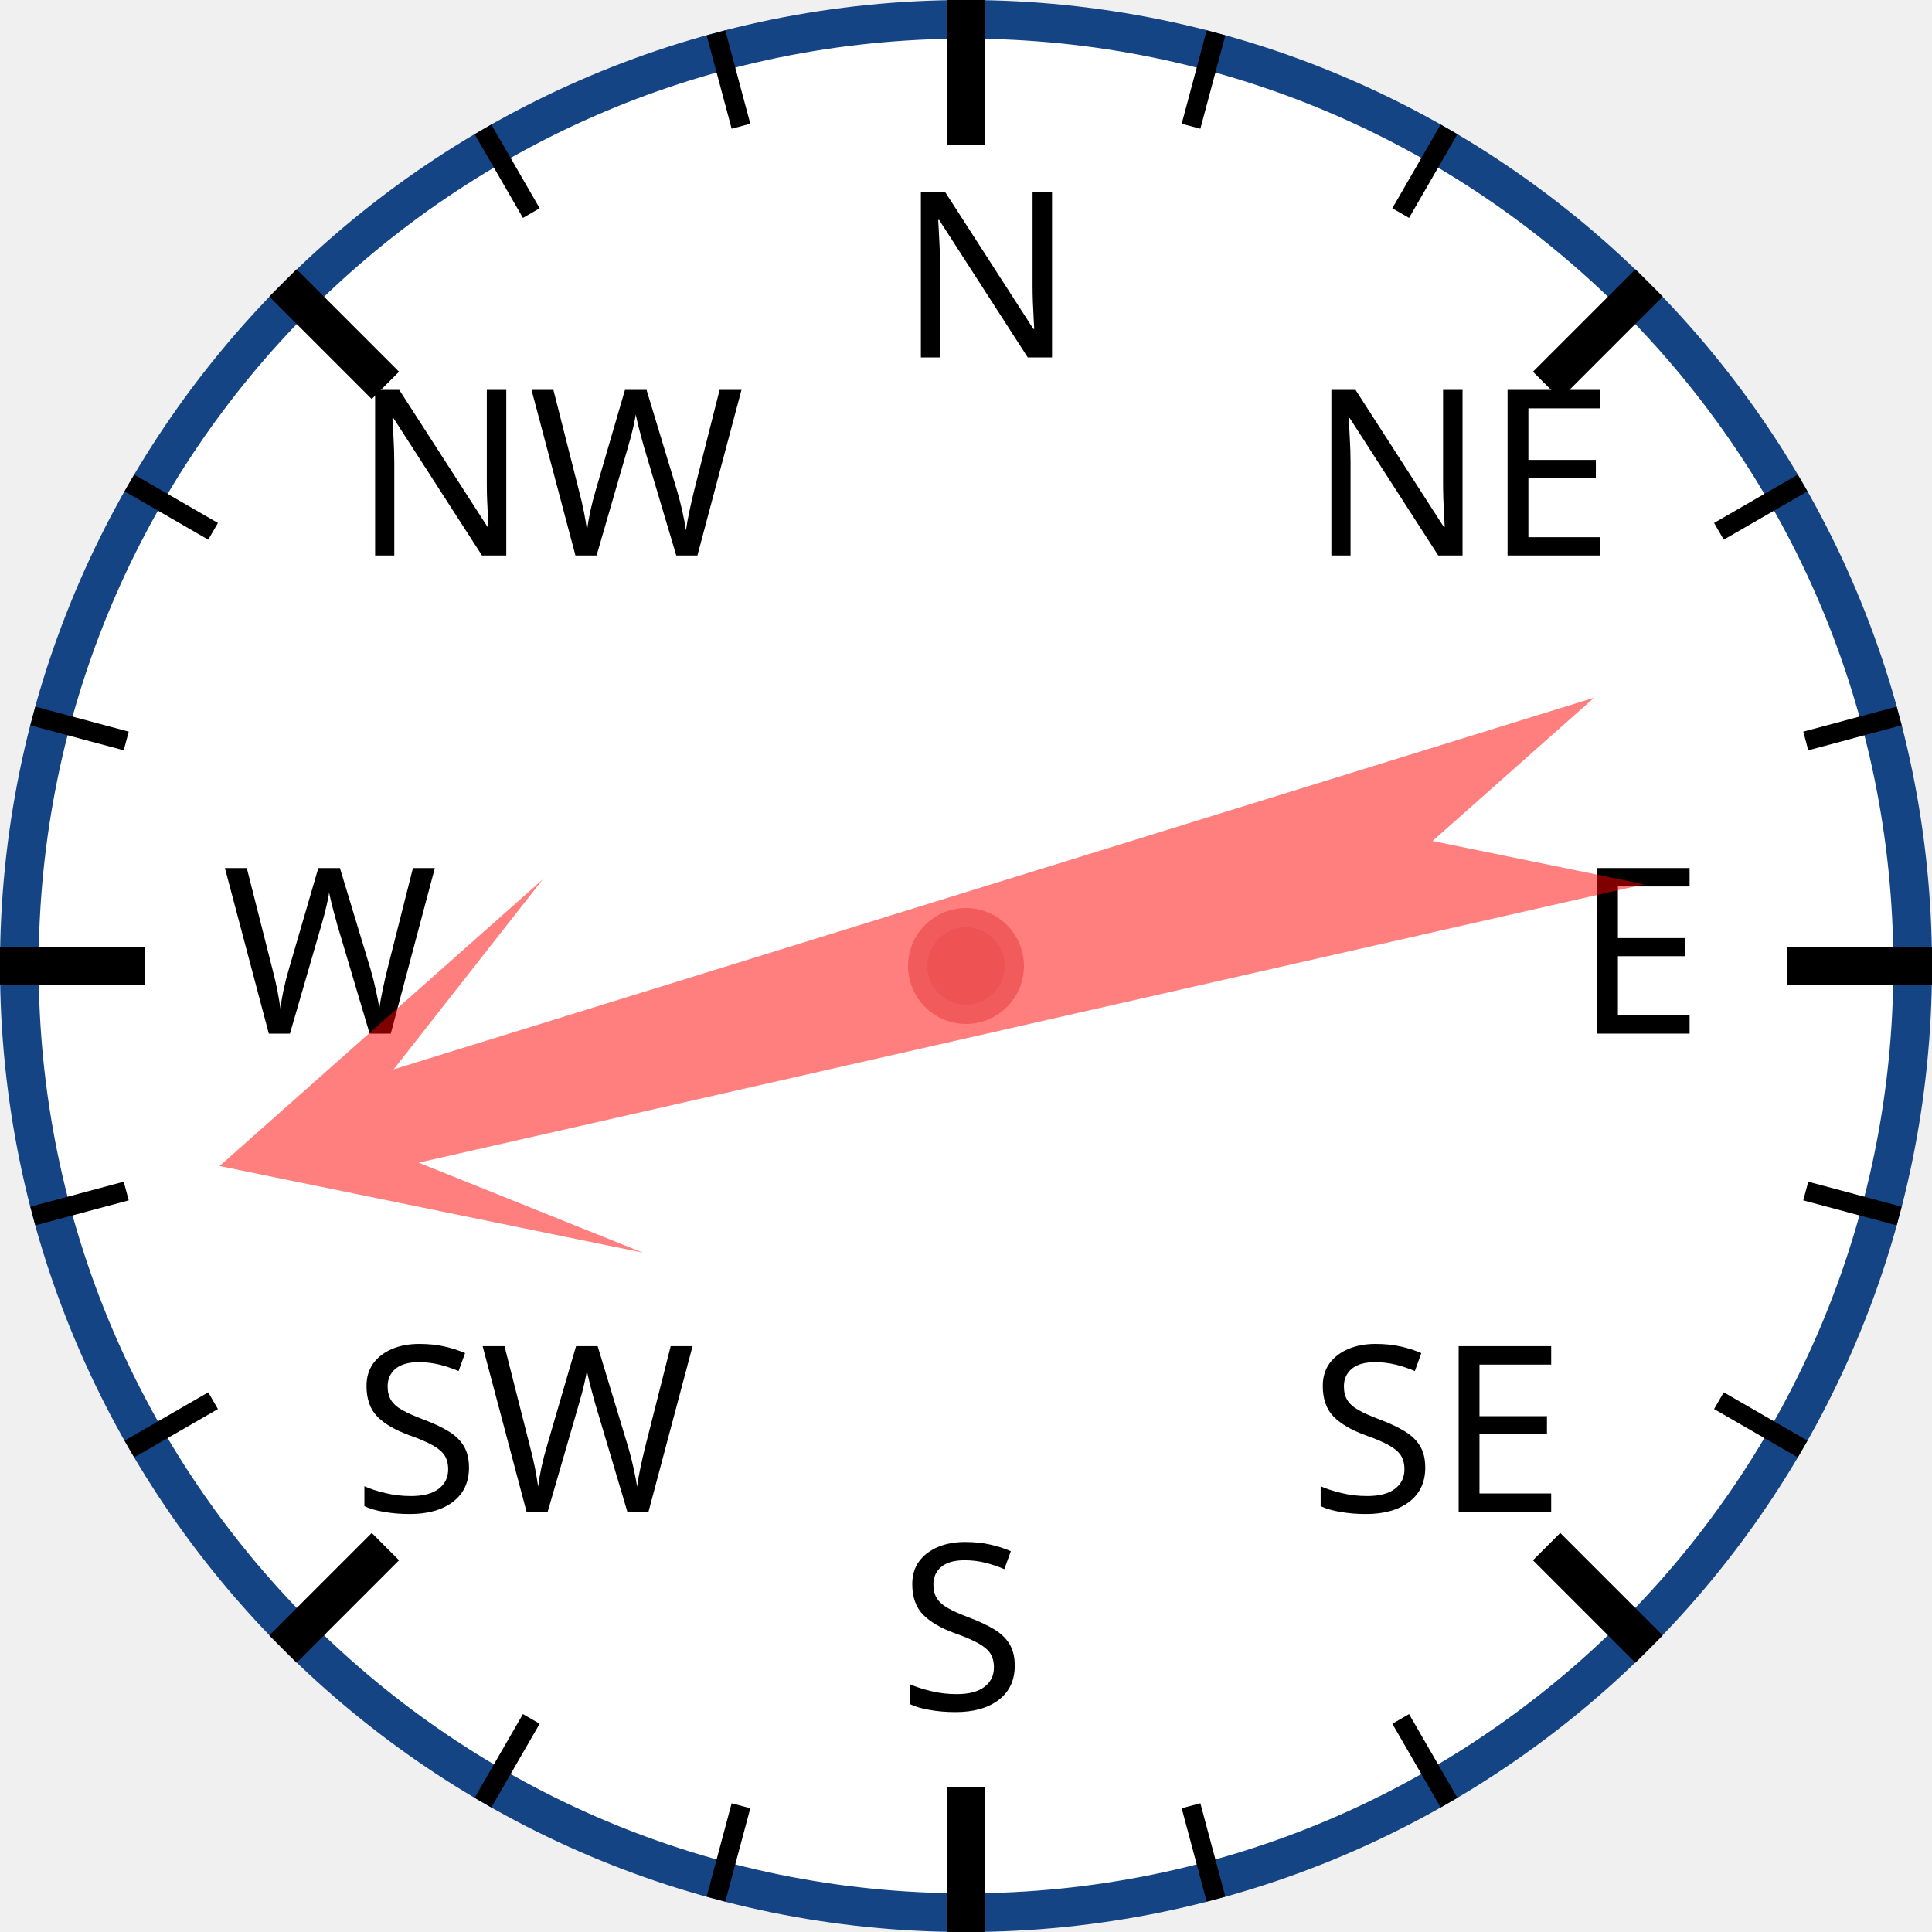
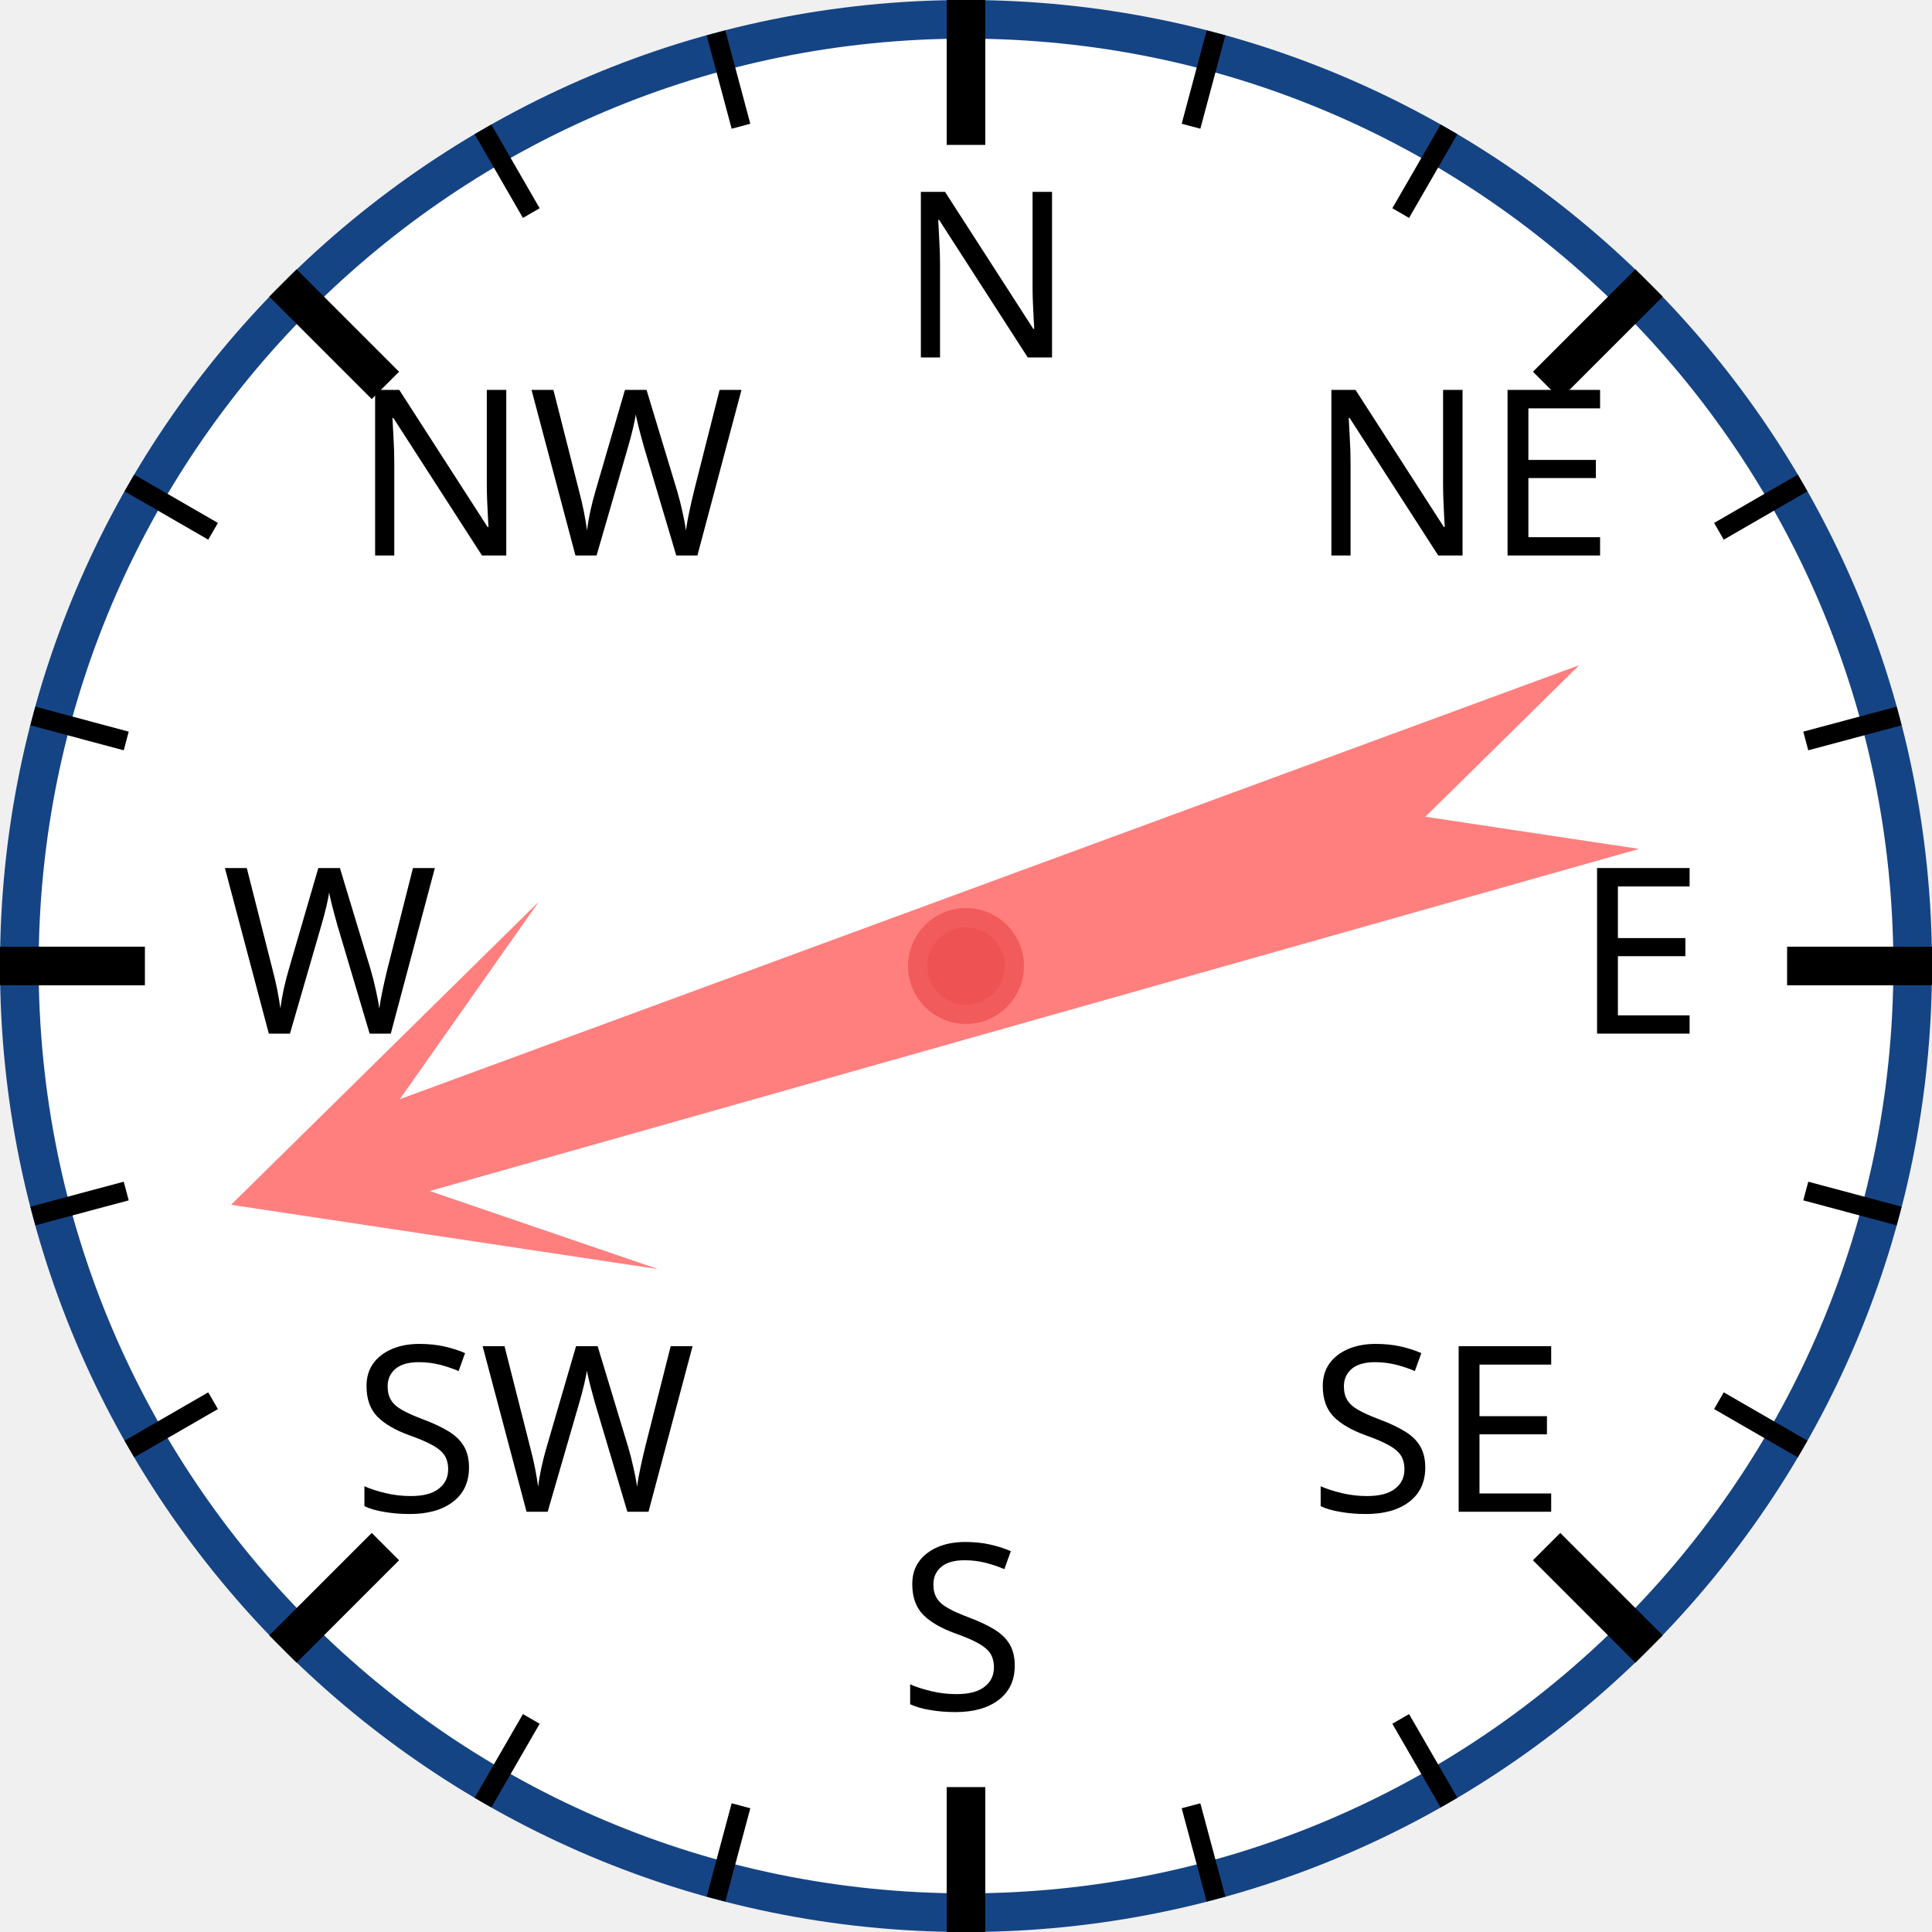
<svg xmlns="http://www.w3.org/2000/svg" width="120px" height="120px" viewBox="0 0 200 200">
  <circle cx="100" cy="100" r="98" style="fill: white; stroke: #154485; stroke-width: 4;" />
  <text x="93.0" y="37.0" style="font-family: sans-serif; font-size: 18pt;">N</text>
  <line x1="100.0" y1="0.0" x2="100.0" y2="15.0" style="stroke: black; stroke-width: 4;" />
  <line x1="74.118" y1="3.407" x2="76.706" y2="13.067" style="stroke: black; stroke-width: 2;" />
  <line x1="50" y1="13.397" x2="55" y2="22.058" style="stroke: black; stroke-width: 2;" />
  <text x="36.503" y="57.503" style="font-family: sans-serif; font-size: 18pt;">NW</text>
  <line x1="29.289" y1="29.289" x2="39.896" y2="39.896" style="stroke: black; stroke-width: 4;" />
  <line x1="13.397" y1="50" x2="22.058" y2="55" style="stroke: black; stroke-width: 2;" />
  <line x1="3.407" y1="74.118" x2="13.067" y2="76.706" style="stroke: black; stroke-width: 2;" />
  <text x="23.0" y="107.0" style="font-family: sans-serif; font-size: 18pt;">W</text>
  <line x1="0.0" y1="100.0" x2="15.0" y2="100.0" style="stroke: black; stroke-width: 4;" />
  <line x1="3.407" y1="125.882" x2="13.067" y2="123.294" style="stroke: black; stroke-width: 2;" />
  <line x1="13.397" y1="150" x2="22.058" y2="145" style="stroke: black; stroke-width: 2;" />
  <text x="36.503" y="156.497" style="font-family: sans-serif; font-size: 18pt;">SW</text>
  <line x1="29.289" y1="170.711" x2="39.896" y2="160.104" style="stroke: black; stroke-width: 4;" />
  <line x1="50" y1="186.603" x2="55" y2="177.942" style="stroke: black; stroke-width: 2;" />
  <line x1="74.118" y1="196.593" x2="76.706" y2="186.933" style="stroke: black; stroke-width: 2;" />
  <text x="93" y="177.0" style="font-family: sans-serif; font-size: 18pt;">S</text>
  <line x1="100" y1="200.0" x2="100" y2="185.0" style="stroke: black; stroke-width: 4;" />
  <line x1="125.882" y1="196.593" x2="123.294" y2="186.933" style="stroke: black; stroke-width: 2;" />
  <line x1="150.0" y1="186.603" x2="145.0" y2="177.942" style="stroke: black; stroke-width: 2;" />
  <text x="135.497" y="156.497" style="font-family: sans-serif; font-size: 18pt;">SE</text>
  <line x1="170.711" y1="170.711" x2="160.104" y2="160.104" style="stroke: black; stroke-width: 4;" />
  <line x1="186.603" y1="150" x2="177.942" y2="145" style="stroke: black; stroke-width: 2;" />
  <line x1="196.593" y1="125.882" x2="186.933" y2="123.294" style="stroke: black; stroke-width: 2;" />
  <text x="163.0" y="107" style="font-family: sans-serif; font-size: 18pt;">E</text>
  <line x1="200.0" y1="100" x2="185.0" y2="100" style="stroke: black; stroke-width: 4;" />
  <line x1="196.593" y1="74.118" x2="186.933" y2="76.706" style="stroke: black; stroke-width: 2;" />
  <line x1="186.603" y1="50" x2="177.942" y2="55" style="stroke: black; stroke-width: 2;" />
  <text x="135.497" y="57.503" style="font-family: sans-serif; font-size: 18pt;">NE</text>
  <line x1="170.711" y1="29.289" x2="160.104" y2="39.896" style="stroke: black; stroke-width: 4;" />
  <line x1="150" y1="13.397" x2="145" y2="22.058" style="stroke: black; stroke-width: 2;" />
  <line x1="125.882" y1="3.407" x2="123.294" y2="13.067" style="stroke: black; stroke-width: 2;" />
-   <polygon points="100 20 120 60 105 40 110 170 100 150 90 170 95 40 80 60" style="fill: red; fill-opacity: 0.5;" transform="rotate(255,100,100)" />
+   <polygon points="100 20 120 60 105 40 110 170 100 150 90 170 95 40 80 60" style="fill: red; fill-opacity: 0.5;" transform="rotate(252,100,100)" />
  <circle cx="100" cy="100" r="5" style="fill: #EE5252; stroke: #F25B5B; stroke-width: 2;" />
</svg>
